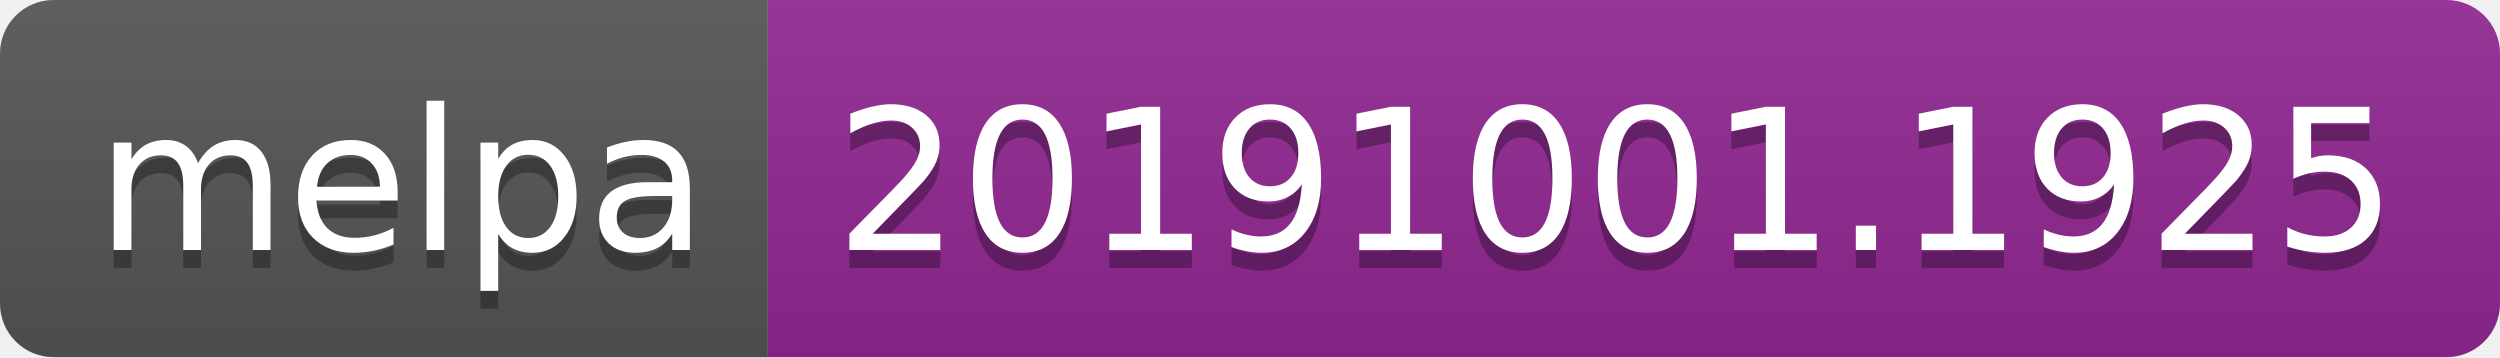
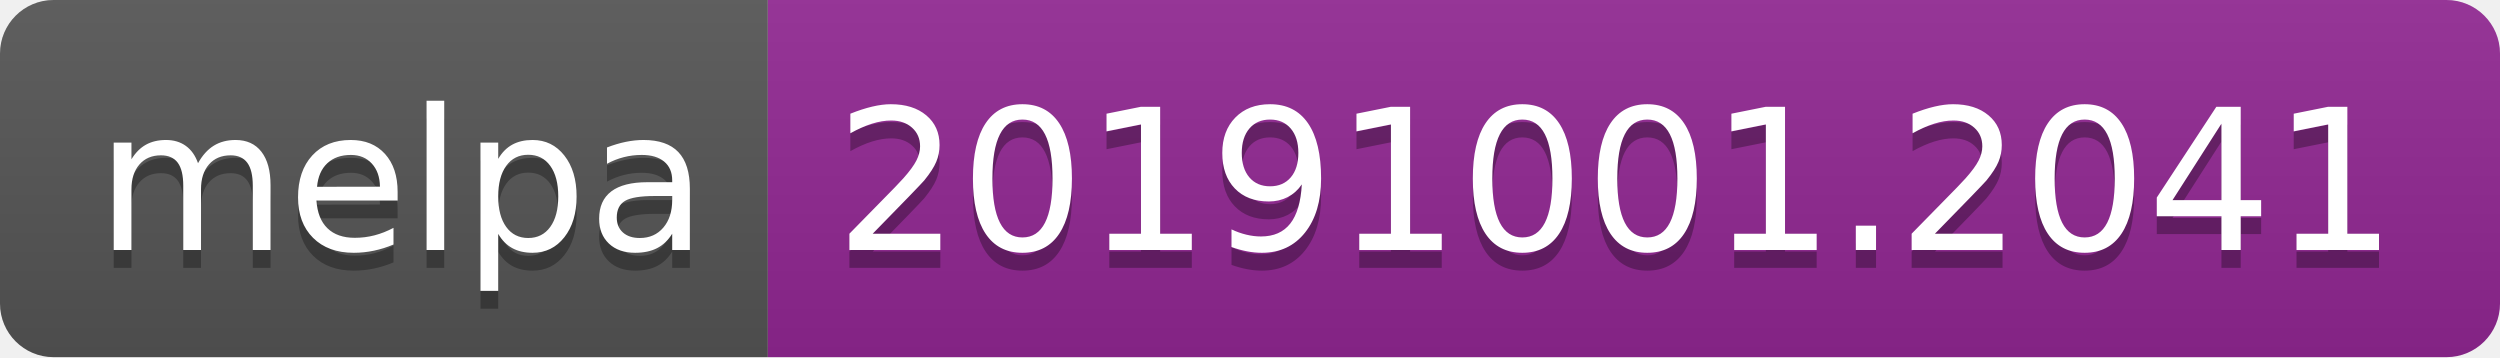
<svg xmlns="http://www.w3.org/2000/svg" width="140" height="20">
  <linearGradient id="b" x2="0" y2="100%">
    <stop offset="0" stop-color="#bbb" stop-opacity=".1" />
    <stop offset="1" stop-opacity=".1" />
  </linearGradient>
  <clipPath id="a">
    <rect width="140" height="20" rx="3" fill="#fff" />
  </clipPath>
  <g clip-path="url(#a)">
    <path fill="#555" d="M0 0h43v20H0z" />
    <path fill="#922793" d="M43 0h97v20H43z" />
    <path fill="url(#b)" d="M0 0h140v20H0z" />
  </g>
  <g fill="#fff" text-anchor="middle" font-family="DejaVu Sans,Verdana,Geneva,sans-serif" font-size="110">
    <text x="225" y="150" fill="#010101" fill-opacity=".3" transform="scale(.1)" textLength="330">melpa</text>
    <text x="225" y="140" transform="scale(.1)" textLength="330">melpa</text>
-     <text x="905" y="150" fill="#010101" fill-opacity=".3" transform="scale(.1)" textLength="870">20191001.1925</text>
-     <text x="905" y="140" transform="scale(.1)" textLength="870">20191001.1925</text>
+     <text x="905" y="150" fill="#010101" fill-opacity=".3" transform="scale(.1)" textLength="870">20191001.2041</text>
+     <text x="905" y="140" transform="scale(.1)" textLength="870">20191001.2041</text>
  </g>
</svg>
